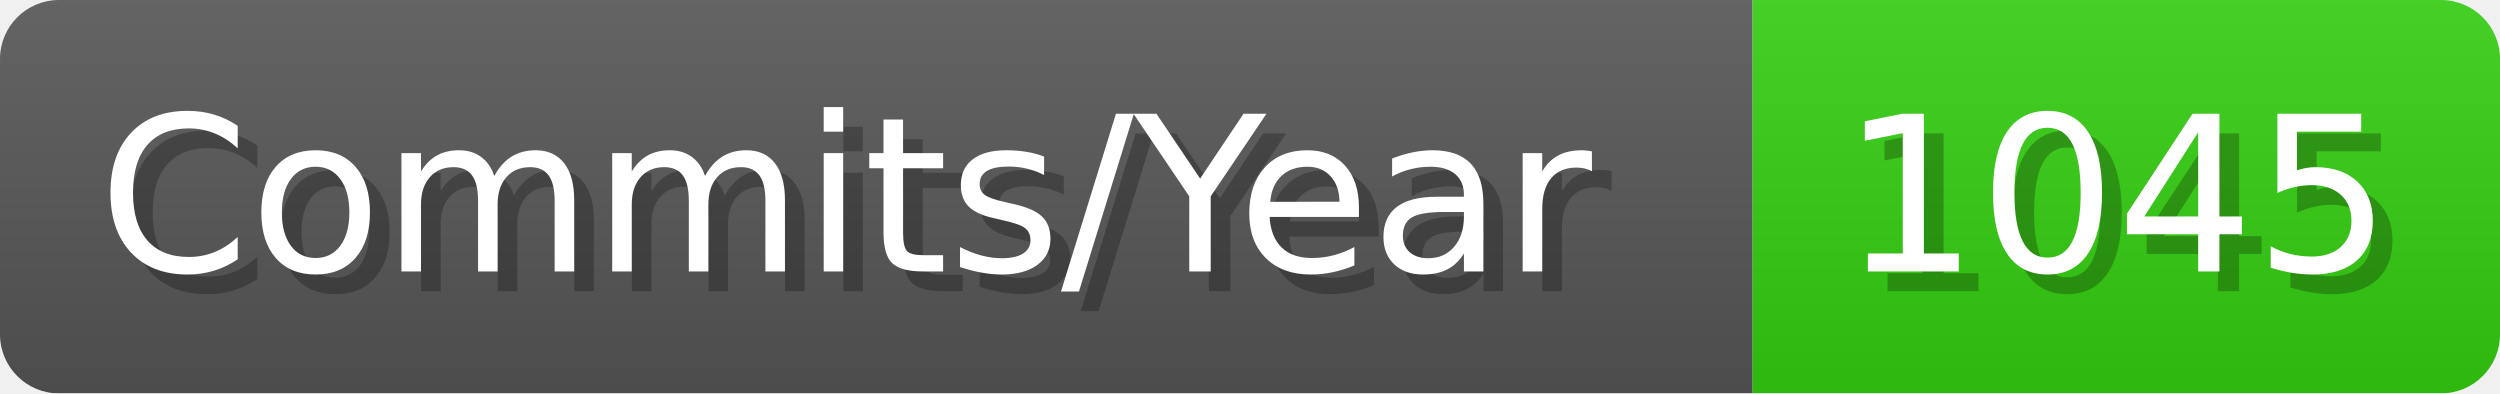
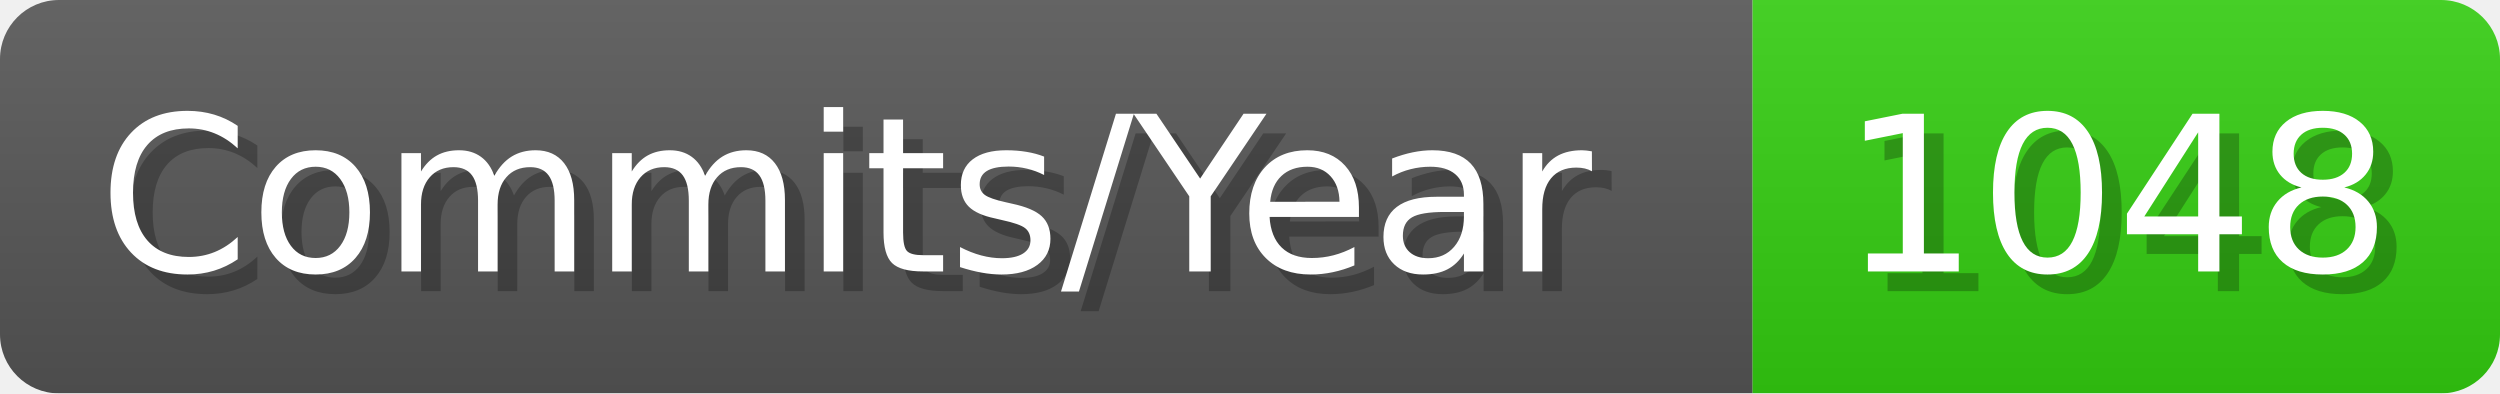
- <svg xmlns="http://www.w3.org/2000/svg" width="127.1" height="20" viewBox="0 0 1271 200" role="img" aria-label="Commits/Year: 1045">
+ <svg xmlns="http://www.w3.org/2000/svg" width="127.1" height="20" viewBox="0 0 1271 200" role="img" aria-label="Commits/Year: 1048">
  <linearGradient id="aUPdi" x2="0" y2="100%">
    <stop offset="0" stop-opacity=".1" stop-color="#EEE" />
    <stop offset="1" stop-opacity=".1" />
  </linearGradient>
  <mask id="WfAiQ">
    <rect width="1271" height="200" rx="30" fill="#FFF" />
  </mask>
  <g mask="url(#WfAiQ)">
    <rect width="891" height="200" fill="#555" />
    <rect width="380" height="200" fill="#3C1" x="891" />
    <rect width="1271" height="200" fill="url(#aUPdi)" />
  </g>
  <g aria-hidden="true" fill="#fff" text-anchor="start" font-family="Verdana,DejaVu Sans,sans-serif" font-size="110">
    <text x="60" y="148" textLength="791" fill="#000" opacity="0.25">Commits/Year</text>
    <text x="50" y="138" textLength="791">Commits/Year</text>
-     <text x="946" y="148" textLength="280" fill="#000" opacity="0.25">1045</text>
-     <text x="936" y="138" textLength="280">1045</text>
+     <text x="946" y="148" textLength="280" fill="#000" opacity="0.25">1048</text>
+     <text x="936" y="138" textLength="280">1048</text>
  </g>
</svg>
